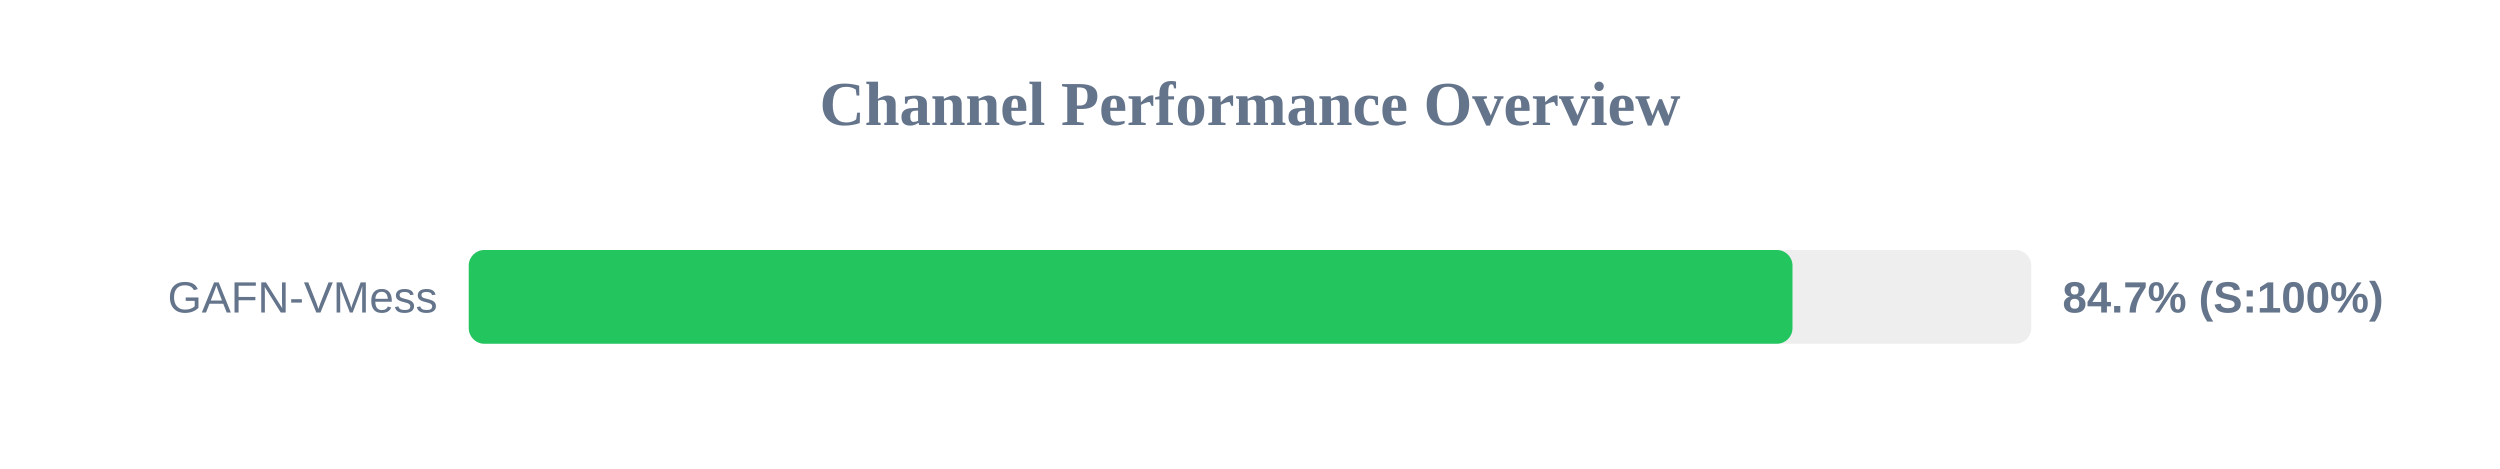
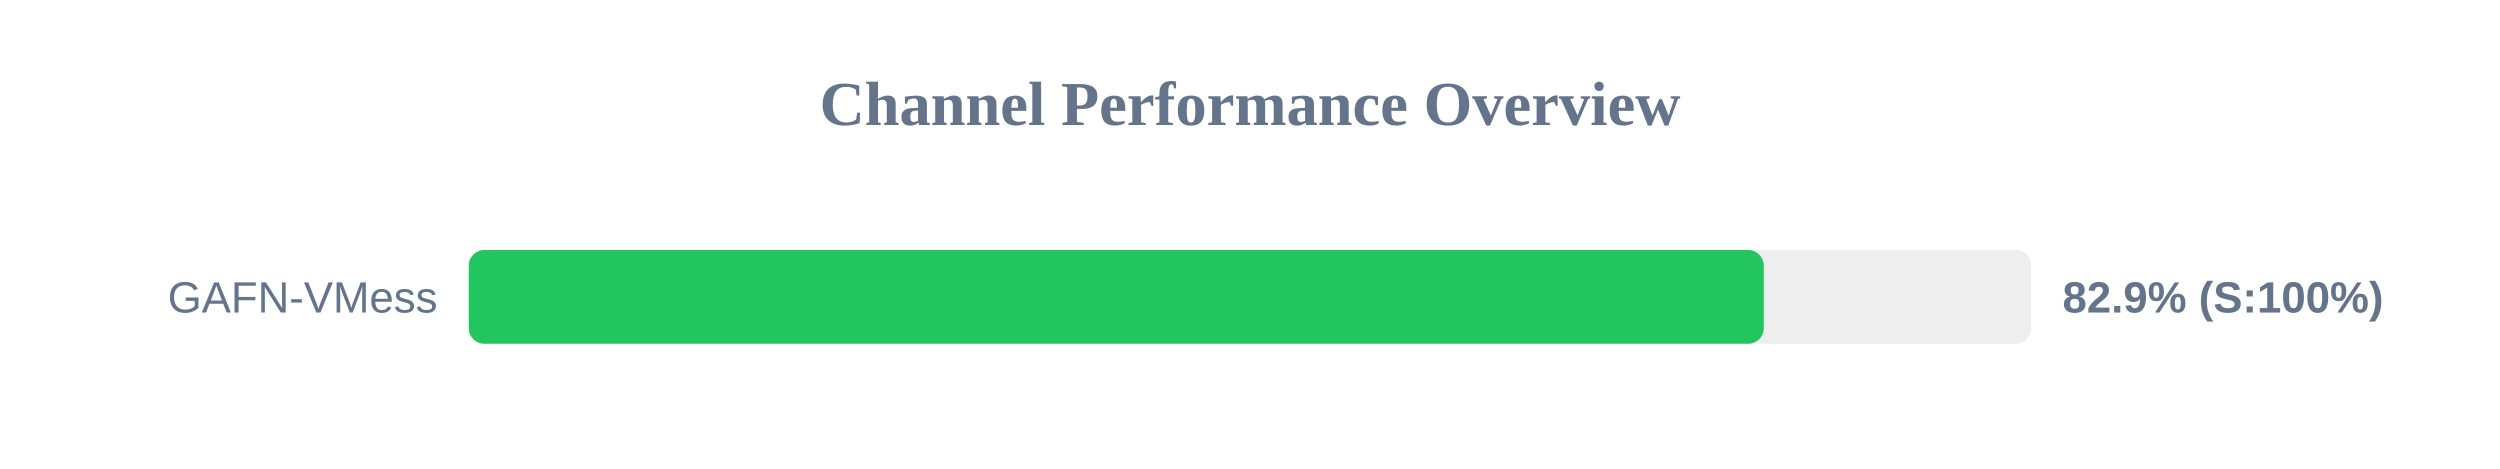
<svg xmlns="http://www.w3.org/2000/svg" width="800" height="150" version="1.1">
  <style>
        .row { font: 14px Arial; fill: #64748b; }
        .score { font: bold 14px Arial; fill: #64748b; }
    </style>
  <text x="400" y="40" text-anchor="middle" font-size="20px" font-weight="bold" fill="#64748b">Channel Performance Overview</text>
  <rect x="150" y="80" width="500" height="30" fill="#eee" rx="5" />
-   <rect x="150" y="80" width="423.6" height="30" fill="#22c55e" rx="5" />
+   <rect x="150" y="80" width="414.4" height="30" fill="#22c55e" rx="5" />
  <text x="140" y="100" text-anchor="end" class="row">GAFN-VMess</text>
-   <text x="660" y="100" text-anchor="start" class="score">84.7% (S:100%)</text>
+   <text x="660" y="100" text-anchor="start" class="score">82.9% (S:100%)</text>
</svg>
